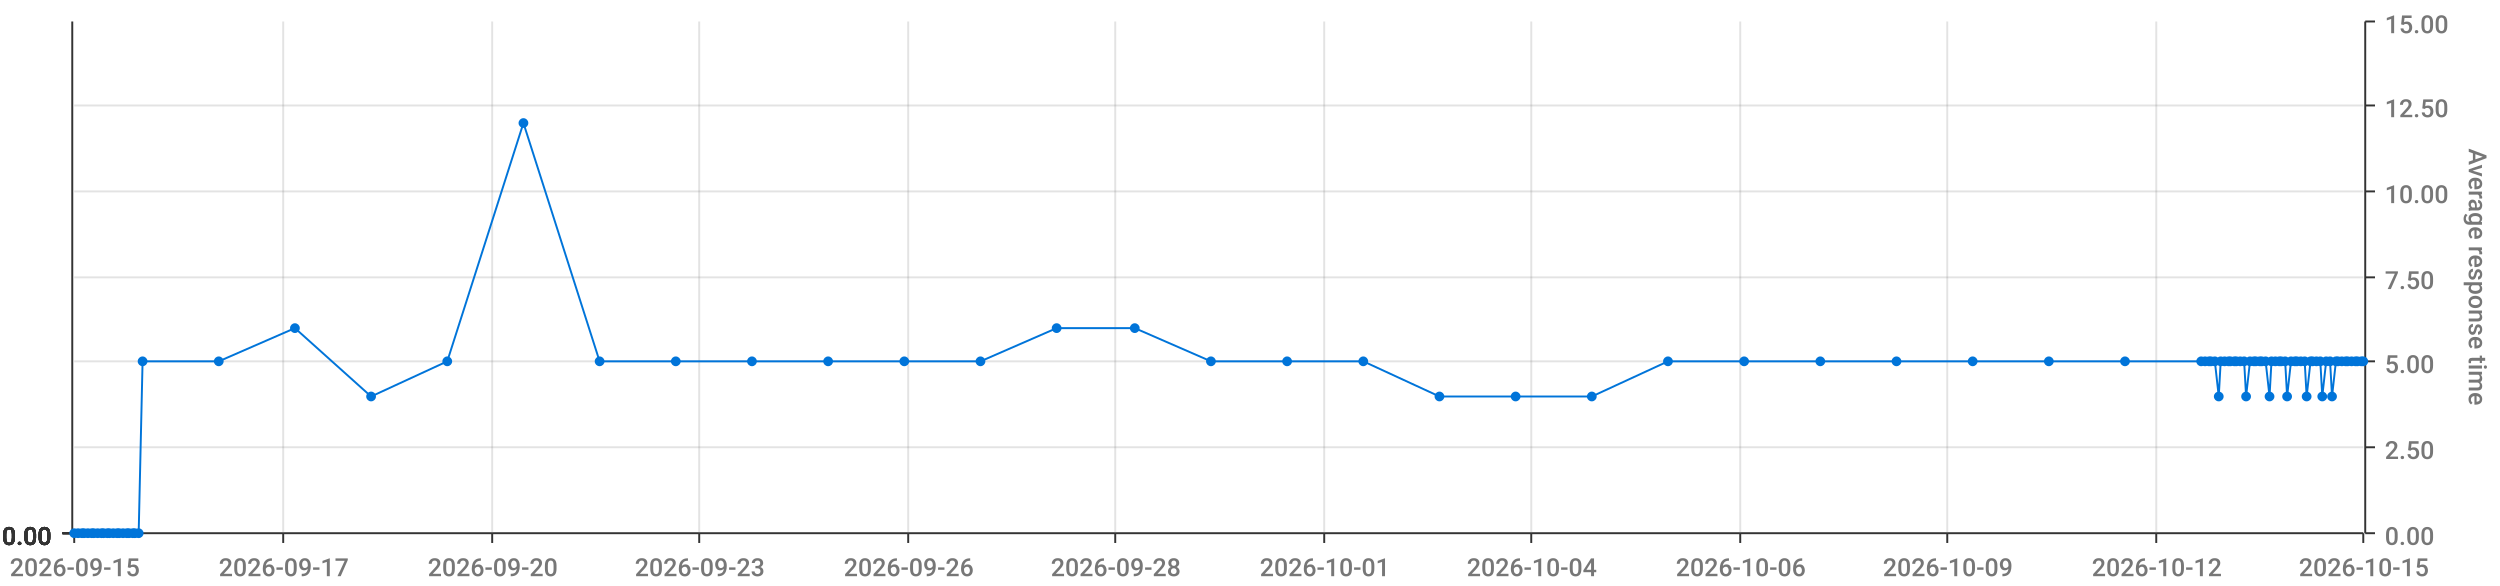
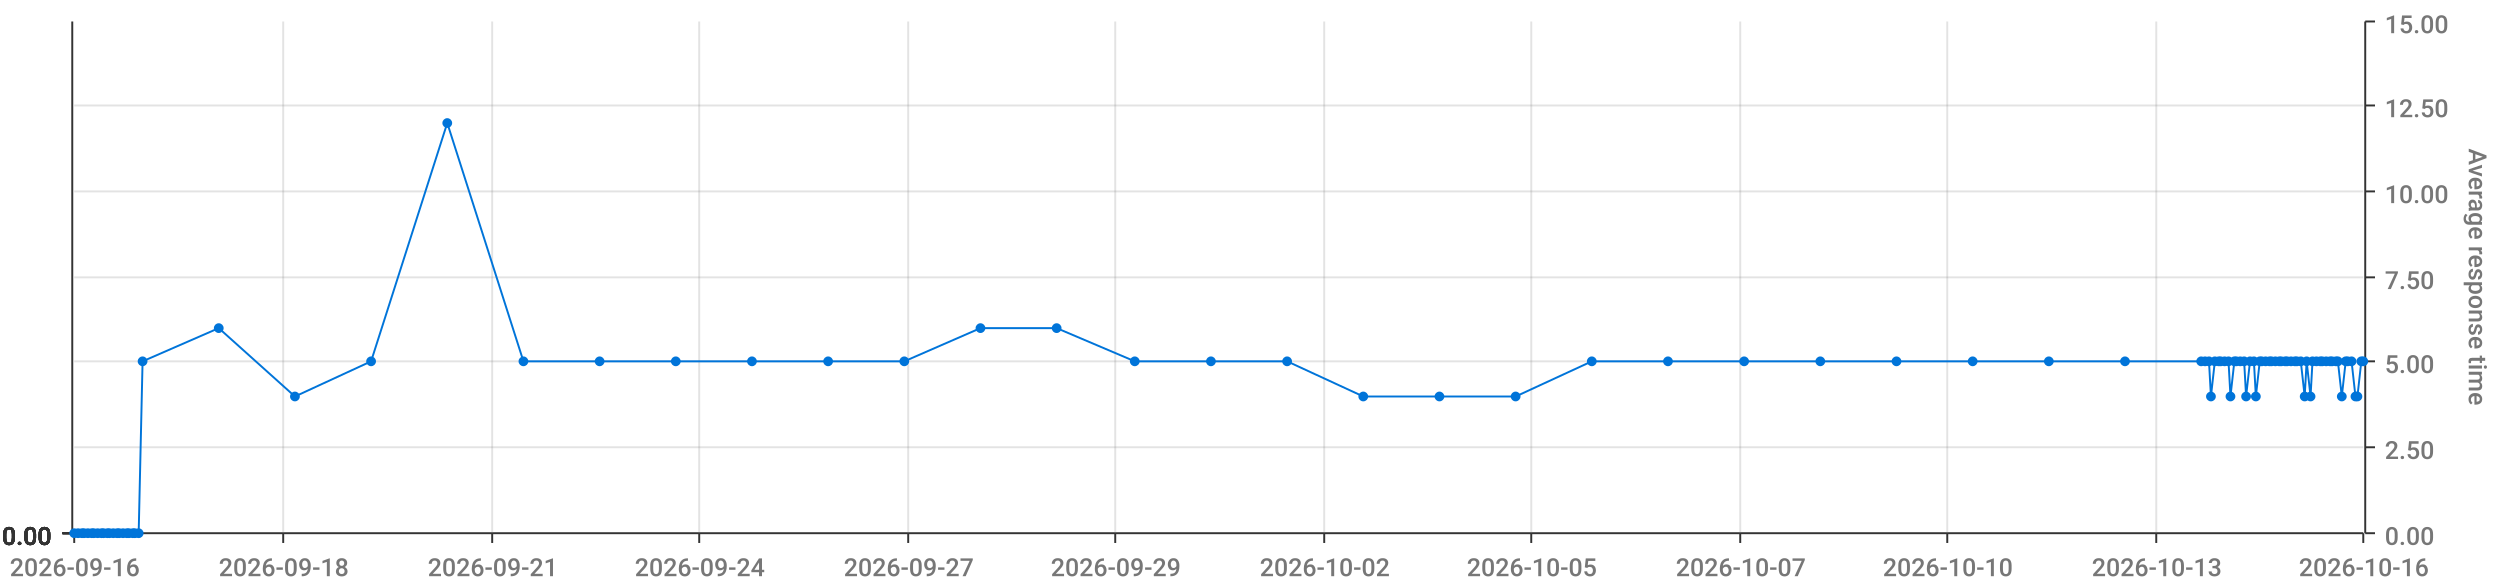
<svg xmlns="http://www.w3.org/2000/svg" viewBox="0 0 1280 300">
  <path d="M 0 0 L 1280 0 L 1280 300 L 0 300 L 0 0" style="stroke-width:0;stroke:rgba(255,255,255,1.0);fill:rgba(255,255,255,0.0)" />
  <path d="M 38 11 L 1210 11 L 1210 273 L 38 273 L 38 11" style="stroke-width:0;stroke:rgba(255,255,255,1.0);fill:rgba(255,255,255,0.0)" />
  <path d="M 38 273 L 1210 273" style="stroke-width:1;stroke:rgba(51,51,51,1.0);fill:rgba(255,255,255,0.0)" />
  <path d="M 38 273 L 38 278" style="stroke-width:1;stroke:rgba(51,51,51,1.0);fill:rgba(255,255,255,0.0)" />
-   <text x="5" y="295" style="stroke-width:0;stroke:none;fill:rgba(119,119,119,1.0);font-size:12.8px;font-family:'Roboto Medium',sans-serif">2026-09-15</text>
+   <text x="5" y="295" style="stroke-width:0;stroke:none;fill:rgba(119,119,119,1.0);font-size:12.8px;font-family:'Roboto Medium',sans-serif">2026-09-16</text>
  <path d="M 145 273 L 145 278" style="stroke-width:1;stroke:rgba(51,51,51,1.0);fill:rgba(255,255,255,0.0)" />
-   <text x="112" y="295" style="stroke-width:0;stroke:none;fill:rgba(119,119,119,1.0);font-size:12.8px;font-family:'Roboto Medium',sans-serif">2026-09-17</text>
+   <text x="112" y="295" style="stroke-width:0;stroke:none;fill:rgba(119,119,119,1.0);font-size:12.8px;font-family:'Roboto Medium',sans-serif">2026-09-18</text>
  <path d="M 252 273 L 252 278" style="stroke-width:1;stroke:rgba(51,51,51,1.0);fill:rgba(255,255,255,0.0)" />
-   <text x="219" y="295" style="stroke-width:0;stroke:none;fill:rgba(119,119,119,1.0);font-size:12.8px;font-family:'Roboto Medium',sans-serif">2026-09-20</text>
+   <text x="219" y="295" style="stroke-width:0;stroke:none;fill:rgba(119,119,119,1.0);font-size:12.8px;font-family:'Roboto Medium',sans-serif">2026-09-21</text>
  <path d="M 358 273 L 358 278" style="stroke-width:1;stroke:rgba(51,51,51,1.0);fill:rgba(255,255,255,0.0)" />
-   <text x="325" y="295" style="stroke-width:0;stroke:none;fill:rgba(119,119,119,1.0);font-size:12.8px;font-family:'Roboto Medium',sans-serif">2026-09-23</text>
+   <text x="325" y="295" style="stroke-width:0;stroke:none;fill:rgba(119,119,119,1.0);font-size:12.8px;font-family:'Roboto Medium',sans-serif">2026-09-24</text>
  <path d="M 465 273 L 465 278" style="stroke-width:1;stroke:rgba(51,51,51,1.0);fill:rgba(255,255,255,0.0)" />
-   <text x="432" y="295" style="stroke-width:0;stroke:none;fill:rgba(119,119,119,1.0);font-size:12.8px;font-family:'Roboto Medium',sans-serif">2026-09-26</text>
+   <text x="432" y="295" style="stroke-width:0;stroke:none;fill:rgba(119,119,119,1.0);font-size:12.8px;font-family:'Roboto Medium',sans-serif">2026-09-27</text>
  <path d="M 571 273 L 571 278" style="stroke-width:1;stroke:rgba(51,51,51,1.0);fill:rgba(255,255,255,0.0)" />
-   <text x="538" y="295" style="stroke-width:0;stroke:none;fill:rgba(119,119,119,1.0);font-size:12.8px;font-family:'Roboto Medium',sans-serif">2026-09-28</text>
+   <text x="538" y="295" style="stroke-width:0;stroke:none;fill:rgba(119,119,119,1.0);font-size:12.8px;font-family:'Roboto Medium',sans-serif">2026-09-29</text>
  <path d="M 678 273 L 678 278" style="stroke-width:1;stroke:rgba(51,51,51,1.0);fill:rgba(255,255,255,0.0)" />
-   <text x="645" y="295" style="stroke-width:0;stroke:none;fill:rgba(119,119,119,1.0);font-size:12.8px;font-family:'Roboto Medium',sans-serif">2026-10-01</text>
+   <text x="645" y="295" style="stroke-width:0;stroke:none;fill:rgba(119,119,119,1.0);font-size:12.8px;font-family:'Roboto Medium',sans-serif">2026-10-02</text>
  <path d="M 784 273 L 784 278" style="stroke-width:1;stroke:rgba(51,51,51,1.0);fill:rgba(255,255,255,0.0)" />
-   <text x="751" y="295" style="stroke-width:0;stroke:none;fill:rgba(119,119,119,1.0);font-size:12.8px;font-family:'Roboto Medium',sans-serif">2026-10-04</text>
+   <text x="751" y="295" style="stroke-width:0;stroke:none;fill:rgba(119,119,119,1.0);font-size:12.8px;font-family:'Roboto Medium',sans-serif">2026-10-05</text>
  <path d="M 891 273 L 891 278" style="stroke-width:1;stroke:rgba(51,51,51,1.0);fill:rgba(255,255,255,0.0)" />
-   <text x="858" y="295" style="stroke-width:0;stroke:none;fill:rgba(119,119,119,1.0);font-size:12.8px;font-family:'Roboto Medium',sans-serif">2026-10-06</text>
+   <text x="858" y="295" style="stroke-width:0;stroke:none;fill:rgba(119,119,119,1.0);font-size:12.8px;font-family:'Roboto Medium',sans-serif">2026-10-07</text>
  <path d="M 997 273 L 997 278" style="stroke-width:1;stroke:rgba(51,51,51,1.0);fill:rgba(255,255,255,0.0)" />
-   <text x="964" y="295" style="stroke-width:0;stroke:none;fill:rgba(119,119,119,1.0);font-size:12.8px;font-family:'Roboto Medium',sans-serif">2026-10-09</text>
+   <text x="964" y="295" style="stroke-width:0;stroke:none;fill:rgba(119,119,119,1.0);font-size:12.8px;font-family:'Roboto Medium',sans-serif">2026-10-10</text>
  <path d="M 1104 273 L 1104 278" style="stroke-width:1;stroke:rgba(51,51,51,1.0);fill:rgba(255,255,255,0.0)" />
-   <text x="1071" y="295" style="stroke-width:0;stroke:none;fill:rgba(119,119,119,1.0);font-size:12.8px;font-family:'Roboto Medium',sans-serif">2026-10-12</text>
+   <text x="1071" y="295" style="stroke-width:0;stroke:none;fill:rgba(119,119,119,1.0);font-size:12.8px;font-family:'Roboto Medium',sans-serif">2026-10-13</text>
  <path d="M 1210 273 L 1210 278" style="stroke-width:1;stroke:rgba(51,51,51,1.0);fill:rgba(255,255,255,0.0)" />
-   <text x="1177" y="295" style="stroke-width:0;stroke:none;fill:rgba(119,119,119,1.0);font-size:12.8px;font-family:'Roboto Medium',sans-serif">2026-10-15</text>
+   <text x="1177" y="295" style="stroke-width:0;stroke:none;fill:rgba(119,119,119,1.0);font-size:12.8px;font-family:'Roboto Medium',sans-serif">2026-10-16</text>
  <path d="M 145 273 L 145 11" style="stroke-width:1;stroke:rgba(119,119,119,0.2);fill:none" />
  <path d="M 252 273 L 252 11" style="stroke-width:1;stroke:rgba(119,119,119,0.2);fill:none" />
  <path d="M 358 273 L 358 11" style="stroke-width:1;stroke:rgba(119,119,119,0.2);fill:none" />
  <path d="M 465 273 L 465 11" style="stroke-width:1;stroke:rgba(119,119,119,0.2);fill:none" />
  <path d="M 571 273 L 571 11" style="stroke-width:1;stroke:rgba(119,119,119,0.2);fill:none" />
  <path d="M 678 273 L 678 11" style="stroke-width:1;stroke:rgba(119,119,119,0.2);fill:none" />
  <path d="M 784 273 L 784 11" style="stroke-width:1;stroke:rgba(119,119,119,0.2);fill:none" />
  <path d="M 891 273 L 891 11" style="stroke-width:1;stroke:rgba(119,119,119,0.2);fill:none" />
  <path d="M 997 273 L 997 11" style="stroke-width:1;stroke:rgba(119,119,119,0.2);fill:none" />
  <path d="M 1104 273 L 1104 11" style="stroke-width:1;stroke:rgba(119,119,119,0.2);fill:none" />
  <path d="M 1211 273 L 1211 11" style="stroke-width:1;stroke:rgba(51,51,51,1.0);fill:rgba(255,255,255,0.0)" />
  <path d="M 1211 273 L 1216 273" style="stroke-width:1;stroke:rgba(51,51,51,1.0);fill:rgba(255,255,255,0.0)" />
  <text x="1221" y="279" style="stroke-width:0;stroke:none;fill:rgba(119,119,119,1.0);font-size:12.8px;font-family:'Roboto Medium',sans-serif">0.00</text>
  <path d="M 1211 229 L 1216 229" style="stroke-width:1;stroke:rgba(51,51,51,1.0);fill:rgba(255,255,255,0.0)" />
  <text x="1221" y="235" style="stroke-width:0;stroke:none;fill:rgba(119,119,119,1.0);font-size:12.8px;font-family:'Roboto Medium',sans-serif">2.50</text>
  <path d="M 1211 185 L 1216 185" style="stroke-width:1;stroke:rgba(51,51,51,1.0);fill:rgba(255,255,255,0.0)" />
  <text x="1221" y="191" style="stroke-width:0;stroke:none;fill:rgba(119,119,119,1.0);font-size:12.8px;font-family:'Roboto Medium',sans-serif">5.00</text>
  <path d="M 1211 142 L 1216 142" style="stroke-width:1;stroke:rgba(51,51,51,1.0);fill:rgba(255,255,255,0.0)" />
  <text x="1221" y="148" style="stroke-width:0;stroke:none;fill:rgba(119,119,119,1.0);font-size:12.8px;font-family:'Roboto Medium',sans-serif">7.50</text>
  <path d="M 1211 98 L 1216 98" style="stroke-width:1;stroke:rgba(51,51,51,1.0);fill:rgba(255,255,255,0.0)" />
  <text x="1221" y="104" style="stroke-width:0;stroke:none;fill:rgba(119,119,119,1.0);font-size:12.8px;font-family:'Roboto Medium',sans-serif">10.00</text>
  <path d="M 1211 54 L 1216 54" style="stroke-width:1;stroke:rgba(51,51,51,1.0);fill:rgba(255,255,255,0.0)" />
  <text x="1221" y="60" style="stroke-width:0;stroke:none;fill:rgba(119,119,119,1.0);font-size:12.8px;font-family:'Roboto Medium',sans-serif">12.50</text>
  <path d="M 1211 11 L 1216 11" style="stroke-width:1;stroke:rgba(51,51,51,1.0);fill:rgba(255,255,255,0.0)" />
  <text x="1221" y="17" style="stroke-width:0;stroke:none;fill:rgba(119,119,119,1.0);font-size:12.8px;font-family:'Roboto Medium',sans-serif">15.00</text>
  <text x="1264" y="76" style="stroke-width:0;stroke:none;fill:rgba(119,119,119,1.0);font-size:12.8px;font-family:'Roboto Medium',sans-serif" transform="rotate(90.00,1264,76)">Average response time</text>
  <path d="M 38 273 L 1210 273" style="stroke-width:0;stroke:rgba(255,255,255,0.0);fill:none" />
  <path d="M 38 229 L 1210 229" style="stroke-width:1;stroke:rgba(119,119,119,0.2);fill:none" />
  <path d="M 38 185 L 1210 185" style="stroke-width:1;stroke:rgba(119,119,119,0.2);fill:none" />
  <path d="M 38 142 L 1210 142" style="stroke-width:1;stroke:rgba(119,119,119,0.2);fill:none" />
  <path d="M 38 98 L 1210 98" style="stroke-width:1;stroke:rgba(119,119,119,0.2);fill:none" />
  <path d="M 38 54 L 1210 54" style="stroke-width:1;stroke:rgba(119,119,119,0.2);fill:none" />
  <path d="M 37 273 L 37 11" style="stroke-width:1;stroke:rgba(51,51,51,1.0);fill:rgba(255,255,255,0.0)" />
  <path d="M 37 273 L 32 273" style="stroke-width:1;stroke:rgba(51,51,51,1.0);fill:rgba(255,255,255,0.0)" />
  <text x="1" y="279" style="stroke-width:0;stroke:none;fill:rgba(51,51,51,1.0);font-size:12.8px;font-family:'Roboto Medium',sans-serif">0.00</text>
  <path d="M 37 273 L 32 273" style="stroke-width:1;stroke:rgba(51,51,51,1.0);fill:rgba(255,255,255,0.0)" />
  <text x="1" y="279" style="stroke-width:0;stroke:none;fill:rgba(51,51,51,1.0);font-size:12.8px;font-family:'Roboto Medium',sans-serif">0.00</text>
  <path d="M 37 273 L 32 273" style="stroke-width:1;stroke:rgba(51,51,51,1.0);fill:rgba(255,255,255,0.0)" />
  <text x="1" y="279" style="stroke-width:0;stroke:none;fill:rgba(51,51,51,1.0);font-size:12.8px;font-family:'Roboto Medium',sans-serif">0.00</text>
  <path d="M 37 273 L 32 273" style="stroke-width:1;stroke:rgba(51,51,51,1.0);fill:rgba(255,255,255,0.0)" />
  <text x="1" y="279" style="stroke-width:0;stroke:none;fill:rgba(51,51,51,1.0);font-size:12.8px;font-family:'Roboto Medium',sans-serif">0.00</text>
  <path d="M 37 273 L 32 273" style="stroke-width:1;stroke:rgba(51,51,51,1.0);fill:rgba(255,255,255,0.0)" />
  <text x="1" y="279" style="stroke-width:0;stroke:none;fill:rgba(51,51,51,1.0);font-size:12.8px;font-family:'Roboto Medium',sans-serif">0.00</text>
  <path d="M 37 273 L 32 273" style="stroke-width:1;stroke:rgba(51,51,51,1.0);fill:rgba(255,255,255,0.0)" />
  <text x="1" y="279" style="stroke-width:0;stroke:none;fill:rgba(51,51,51,1.0);font-size:12.8px;font-family:'Roboto Medium',sans-serif">0.00</text>
  <path d="M 37 273 L 32 273" style="stroke-width:1;stroke:rgba(51,51,51,1.0);fill:rgba(255,255,255,0.0)" />
  <text x="1" y="279" style="stroke-width:0;stroke:none;fill:rgba(51,51,51,1.0);font-size:12.8px;font-family:'Roboto Medium',sans-serif">0.00</text>
  <path d="M 38 273 L 1210 273" style="stroke-width:0;stroke:rgba(255,255,255,0.0);fill:none" />
  <path d="M 38 273 L 1210 273" style="stroke-width:0;stroke:rgba(255,255,255,0.0);fill:none" />
  <path d="M 38 273 L 1210 273" style="stroke-width:0;stroke:rgba(255,255,255,0.0);fill:none" />
  <path d="M 38 273 L 1210 273" style="stroke-width:0;stroke:rgba(255,255,255,0.0);fill:none" />
  <path d="M 38 273 L 1210 273" style="stroke-width:0;stroke:rgba(255,255,255,0.0);fill:none" />
  <path d="M 38 273 L 1210 273" style="stroke-width:0;stroke:rgba(255,255,255,0.0);fill:none" />
-   <path d="M 38 273 L 40 273 L 42 273 L 43 273 L 45 273 L 47 273 L 48 273 L 50 273 L 52 273 L 53 273 L 55 273 L 56 273 L 58 273 L 60 273 L 61 273 L 63 273 L 65 273 L 66 273 L 68 273 L 69 273 L 71 273 L 73 185 L 112 185 L 151 168 L 190 203 L 229 185 L 268 63 L 307 185 L 346 185 L 385 185 L 424 185 L 463 185 L 502 185 L 541 168 L 581 168 L 620 185 L 659 185 L 698 185 L 737 203 L 776 203 L 815 203 L 854 185 L 893 185 L 932 185 L 971 185 L 1010 185 L 1049 185 L 1088 185 L 1127 185 L 1129 185 L 1131 185 L 1132 185 L 1134 185 L 1136 203 L 1137 185 L 1139 185 L 1141 185 L 1142 185 L 1144 185 L 1145 185 L 1147 185 L 1149 185 L 1150 203 L 1152 185 L 1154 185 L 1155 185 L 1157 185 L 1158 185 L 1160 185 L 1162 203 L 1163 185 L 1165 185 L 1167 185 L 1168 185 L 1170 185 L 1171 203 L 1173 185 L 1175 185 L 1176 185 L 1178 185 L 1180 185 L 1181 203 L 1183 185 L 1184 185 L 1186 185 L 1188 185 L 1189 203 L 1191 185 L 1193 185 L 1194 203 L 1196 185 L 1197 185 L 1199 185 L 1201 185 L 1202 185 L 1204 185 L 1206 185 L 1207 185 L 1209 185 L 1210 185" style="stroke-width:1;stroke:rgba(0,116,217,1.0);fill:rgba(255,255,255,0.0)" />
+   <path d="M 38 273 L 40 273 L 42 273 L 43 273 L 45 273 L 47 273 L 48 273 L 50 273 L 52 273 L 53 273 L 55 273 L 56 273 L 58 273 L 60 273 L 61 273 L 63 273 L 65 273 L 66 273 L 68 273 L 69 273 L 71 273 L 73 185 L 112 168 L 151 203 L 190 185 L 229 63 L 268 185 L 307 185 L 346 185 L 385 185 L 424 185 L 463 185 L 502 168 L 541 168 L 581 185 L 620 185 L 659 185 L 698 203 L 737 203 L 776 203 L 815 185 L 854 185 L 893 185 L 932 185 L 971 185 L 1010 185 L 1049 185 L 1088 185 L 1127 185 L 1129 185 L 1131 185 L 1132 203 L 1134 185 L 1136 185 L 1137 185 L 1139 185 L 1141 185 L 1142 203 L 1144 185 L 1145 185 L 1147 185 L 1149 185 L 1150 203 L 1152 185 L 1154 185 L 1155 203 L 1157 185 L 1158 185 L 1160 185 L 1162 185 L 1163 185 L 1165 185 L 1167 185 L 1168 185 L 1170 185 L 1171 185 L 1173 185 L 1175 185 L 1176 185 L 1178 185 L 1180 203 L 1181 185 L 1183 203 L 1184 185 L 1186 185 L 1188 185 L 1189 185 L 1191 185 L 1193 185 L 1194 185 L 1196 185 L 1197 185 L 1199 203 L 1201 185 L 1202 185 L 1204 185 L 1206 203 L 1207 203 L 1209 185 L 1210 185" style="stroke-width:1;stroke:rgba(0,116,217,1.0);fill:rgba(255,255,255,0.0)" />
  <circle cx="38" cy="273" r="2" style="stroke-width:1;stroke:rgba(0,116,217,1.0);fill:rgba(0,116,217,1.0)" />
  <path d="" style="stroke-width:1;stroke:rgba(0,116,217,1.0);fill:rgba(0,116,217,1.0)" />
  <circle cx="40" cy="273" r="2" style="stroke-width:1;stroke:rgba(0,116,217,1.0);fill:rgba(0,116,217,1.0)" />
  <path d="" style="stroke-width:1;stroke:rgba(0,116,217,1.0);fill:rgba(0,116,217,1.0)" />
  <circle cx="42" cy="273" r="2" style="stroke-width:1;stroke:rgba(0,116,217,1.0);fill:rgba(0,116,217,1.0)" />
  <path d="" style="stroke-width:1;stroke:rgba(0,116,217,1.0);fill:rgba(0,116,217,1.0)" />
  <circle cx="43" cy="273" r="2" style="stroke-width:1;stroke:rgba(0,116,217,1.0);fill:rgba(0,116,217,1.0)" />
  <path d="" style="stroke-width:1;stroke:rgba(0,116,217,1.0);fill:rgba(0,116,217,1.0)" />
  <circle cx="45" cy="273" r="2" style="stroke-width:1;stroke:rgba(0,116,217,1.0);fill:rgba(0,116,217,1.0)" />
  <path d="" style="stroke-width:1;stroke:rgba(0,116,217,1.0);fill:rgba(0,116,217,1.0)" />
  <circle cx="47" cy="273" r="2" style="stroke-width:1;stroke:rgba(0,116,217,1.0);fill:rgba(0,116,217,1.0)" />
  <path d="" style="stroke-width:1;stroke:rgba(0,116,217,1.0);fill:rgba(0,116,217,1.0)" />
  <circle cx="48" cy="273" r="2" style="stroke-width:1;stroke:rgba(0,116,217,1.0);fill:rgba(0,116,217,1.0)" />
  <path d="" style="stroke-width:1;stroke:rgba(0,116,217,1.0);fill:rgba(0,116,217,1.0)" />
  <circle cx="50" cy="273" r="2" style="stroke-width:1;stroke:rgba(0,116,217,1.0);fill:rgba(0,116,217,1.0)" />
  <path d="" style="stroke-width:1;stroke:rgba(0,116,217,1.0);fill:rgba(0,116,217,1.0)" />
  <circle cx="52" cy="273" r="2" style="stroke-width:1;stroke:rgba(0,116,217,1.0);fill:rgba(0,116,217,1.0)" />
  <path d="" style="stroke-width:1;stroke:rgba(0,116,217,1.0);fill:rgba(0,116,217,1.0)" />
  <circle cx="53" cy="273" r="2" style="stroke-width:1;stroke:rgba(0,116,217,1.0);fill:rgba(0,116,217,1.0)" />
  <path d="" style="stroke-width:1;stroke:rgba(0,116,217,1.0);fill:rgba(0,116,217,1.0)" />
  <circle cx="55" cy="273" r="2" style="stroke-width:1;stroke:rgba(0,116,217,1.0);fill:rgba(0,116,217,1.0)" />
  <path d="" style="stroke-width:1;stroke:rgba(0,116,217,1.0);fill:rgba(0,116,217,1.0)" />
  <circle cx="56" cy="273" r="2" style="stroke-width:1;stroke:rgba(0,116,217,1.0);fill:rgba(0,116,217,1.0)" />
  <path d="" style="stroke-width:1;stroke:rgba(0,116,217,1.0);fill:rgba(0,116,217,1.0)" />
  <circle cx="58" cy="273" r="2" style="stroke-width:1;stroke:rgba(0,116,217,1.0);fill:rgba(0,116,217,1.0)" />
  <path d="" style="stroke-width:1;stroke:rgba(0,116,217,1.0);fill:rgba(0,116,217,1.0)" />
  <circle cx="60" cy="273" r="2" style="stroke-width:1;stroke:rgba(0,116,217,1.0);fill:rgba(0,116,217,1.0)" />
  <path d="" style="stroke-width:1;stroke:rgba(0,116,217,1.0);fill:rgba(0,116,217,1.0)" />
  <circle cx="61" cy="273" r="2" style="stroke-width:1;stroke:rgba(0,116,217,1.0);fill:rgba(0,116,217,1.0)" />
  <path d="" style="stroke-width:1;stroke:rgba(0,116,217,1.0);fill:rgba(0,116,217,1.0)" />
  <circle cx="63" cy="273" r="2" style="stroke-width:1;stroke:rgba(0,116,217,1.0);fill:rgba(0,116,217,1.0)" />
  <path d="" style="stroke-width:1;stroke:rgba(0,116,217,1.0);fill:rgba(0,116,217,1.0)" />
  <circle cx="65" cy="273" r="2" style="stroke-width:1;stroke:rgba(0,116,217,1.0);fill:rgba(0,116,217,1.0)" />
  <path d="" style="stroke-width:1;stroke:rgba(0,116,217,1.0);fill:rgba(0,116,217,1.0)" />
  <circle cx="66" cy="273" r="2" style="stroke-width:1;stroke:rgba(0,116,217,1.0);fill:rgba(0,116,217,1.0)" />
  <path d="" style="stroke-width:1;stroke:rgba(0,116,217,1.0);fill:rgba(0,116,217,1.0)" />
  <circle cx="68" cy="273" r="2" style="stroke-width:1;stroke:rgba(0,116,217,1.0);fill:rgba(0,116,217,1.0)" />
  <path d="" style="stroke-width:1;stroke:rgba(0,116,217,1.0);fill:rgba(0,116,217,1.0)" />
  <circle cx="69" cy="273" r="2" style="stroke-width:1;stroke:rgba(0,116,217,1.0);fill:rgba(0,116,217,1.0)" />
  <path d="" style="stroke-width:1;stroke:rgba(0,116,217,1.0);fill:rgba(0,116,217,1.0)" />
  <circle cx="71" cy="273" r="2" style="stroke-width:1;stroke:rgba(0,116,217,1.0);fill:rgba(0,116,217,1.0)" />
  <path d="" style="stroke-width:1;stroke:rgba(0,116,217,1.0);fill:rgba(0,116,217,1.0)" />
  <circle cx="73" cy="185" r="2" style="stroke-width:1;stroke:rgba(0,116,217,1.0);fill:rgba(0,116,217,1.0)" />
  <path d="" style="stroke-width:1;stroke:rgba(0,116,217,1.0);fill:rgba(0,116,217,1.0)" />
-   <circle cx="112" cy="185" r="2" style="stroke-width:1;stroke:rgba(0,116,217,1.0);fill:rgba(0,116,217,1.0)" />
-   <path d="" style="stroke-width:1;stroke:rgba(0,116,217,1.0);fill:rgba(0,116,217,1.0)" />
-   <circle cx="151" cy="168" r="2" style="stroke-width:1;stroke:rgba(0,116,217,1.0);fill:rgba(0,116,217,1.0)" />
-   <path d="" style="stroke-width:1;stroke:rgba(0,116,217,1.0);fill:rgba(0,116,217,1.0)" />
-   <circle cx="190" cy="203" r="2" style="stroke-width:1;stroke:rgba(0,116,217,1.0);fill:rgba(0,116,217,1.0)" />
-   <path d="" style="stroke-width:1;stroke:rgba(0,116,217,1.0);fill:rgba(0,116,217,1.0)" />
-   <circle cx="229" cy="185" r="2" style="stroke-width:1;stroke:rgba(0,116,217,1.0);fill:rgba(0,116,217,1.0)" />
-   <path d="" style="stroke-width:1;stroke:rgba(0,116,217,1.0);fill:rgba(0,116,217,1.0)" />
-   <circle cx="268" cy="63" r="2" style="stroke-width:1;stroke:rgba(0,116,217,1.0);fill:rgba(0,116,217,1.0)" />
+   <circle cx="112" cy="168" r="2" style="stroke-width:1;stroke:rgba(0,116,217,1.0);fill:rgba(0,116,217,1.0)" />
+   <path d="" style="stroke-width:1;stroke:rgba(0,116,217,1.0);fill:rgba(0,116,217,1.0)" />
+   <circle cx="151" cy="203" r="2" style="stroke-width:1;stroke:rgba(0,116,217,1.0);fill:rgba(0,116,217,1.0)" />
+   <path d="" style="stroke-width:1;stroke:rgba(0,116,217,1.0);fill:rgba(0,116,217,1.0)" />
+   <circle cx="190" cy="185" r="2" style="stroke-width:1;stroke:rgba(0,116,217,1.0);fill:rgba(0,116,217,1.0)" />
+   <path d="" style="stroke-width:1;stroke:rgba(0,116,217,1.0);fill:rgba(0,116,217,1.0)" />
+   <circle cx="229" cy="63" r="2" style="stroke-width:1;stroke:rgba(0,116,217,1.0);fill:rgba(0,116,217,1.0)" />
+   <path d="" style="stroke-width:1;stroke:rgba(0,116,217,1.0);fill:rgba(0,116,217,1.0)" />
+   <circle cx="268" cy="185" r="2" style="stroke-width:1;stroke:rgba(0,116,217,1.0);fill:rgba(0,116,217,1.0)" />
  <path d="" style="stroke-width:1;stroke:rgba(0,116,217,1.0);fill:rgba(0,116,217,1.0)" />
  <circle cx="307" cy="185" r="2" style="stroke-width:1;stroke:rgba(0,116,217,1.0);fill:rgba(0,116,217,1.0)" />
  <path d="" style="stroke-width:1;stroke:rgba(0,116,217,1.0);fill:rgba(0,116,217,1.0)" />
  <circle cx="346" cy="185" r="2" style="stroke-width:1;stroke:rgba(0,116,217,1.0);fill:rgba(0,116,217,1.0)" />
  <path d="" style="stroke-width:1;stroke:rgba(0,116,217,1.0);fill:rgba(0,116,217,1.0)" />
  <circle cx="385" cy="185" r="2" style="stroke-width:1;stroke:rgba(0,116,217,1.0);fill:rgba(0,116,217,1.0)" />
  <path d="" style="stroke-width:1;stroke:rgba(0,116,217,1.0);fill:rgba(0,116,217,1.0)" />
  <circle cx="424" cy="185" r="2" style="stroke-width:1;stroke:rgba(0,116,217,1.0);fill:rgba(0,116,217,1.0)" />
  <path d="" style="stroke-width:1;stroke:rgba(0,116,217,1.0);fill:rgba(0,116,217,1.0)" />
  <circle cx="463" cy="185" r="2" style="stroke-width:1;stroke:rgba(0,116,217,1.0);fill:rgba(0,116,217,1.0)" />
  <path d="" style="stroke-width:1;stroke:rgba(0,116,217,1.0);fill:rgba(0,116,217,1.0)" />
-   <circle cx="502" cy="185" r="2" style="stroke-width:1;stroke:rgba(0,116,217,1.0);fill:rgba(0,116,217,1.0)" />
+   <circle cx="502" cy="168" r="2" style="stroke-width:1;stroke:rgba(0,116,217,1.0);fill:rgba(0,116,217,1.0)" />
  <path d="" style="stroke-width:1;stroke:rgba(0,116,217,1.0);fill:rgba(0,116,217,1.0)" />
  <circle cx="541" cy="168" r="2" style="stroke-width:1;stroke:rgba(0,116,217,1.0);fill:rgba(0,116,217,1.0)" />
  <path d="" style="stroke-width:1;stroke:rgba(0,116,217,1.0);fill:rgba(0,116,217,1.0)" />
-   <circle cx="581" cy="168" r="2" style="stroke-width:1;stroke:rgba(0,116,217,1.0);fill:rgba(0,116,217,1.0)" />
+   <circle cx="581" cy="185" r="2" style="stroke-width:1;stroke:rgba(0,116,217,1.0);fill:rgba(0,116,217,1.0)" />
  <path d="" style="stroke-width:1;stroke:rgba(0,116,217,1.0);fill:rgba(0,116,217,1.0)" />
  <circle cx="620" cy="185" r="2" style="stroke-width:1;stroke:rgba(0,116,217,1.0);fill:rgba(0,116,217,1.0)" />
  <path d="" style="stroke-width:1;stroke:rgba(0,116,217,1.0);fill:rgba(0,116,217,1.0)" />
  <circle cx="659" cy="185" r="2" style="stroke-width:1;stroke:rgba(0,116,217,1.0);fill:rgba(0,116,217,1.0)" />
  <path d="" style="stroke-width:1;stroke:rgba(0,116,217,1.0);fill:rgba(0,116,217,1.0)" />
-   <circle cx="698" cy="185" r="2" style="stroke-width:1;stroke:rgba(0,116,217,1.0);fill:rgba(0,116,217,1.0)" />
+   <circle cx="698" cy="203" r="2" style="stroke-width:1;stroke:rgba(0,116,217,1.0);fill:rgba(0,116,217,1.0)" />
  <path d="" style="stroke-width:1;stroke:rgba(0,116,217,1.0);fill:rgba(0,116,217,1.0)" />
  <circle cx="737" cy="203" r="2" style="stroke-width:1;stroke:rgba(0,116,217,1.0);fill:rgba(0,116,217,1.0)" />
  <path d="" style="stroke-width:1;stroke:rgba(0,116,217,1.0);fill:rgba(0,116,217,1.0)" />
  <circle cx="776" cy="203" r="2" style="stroke-width:1;stroke:rgba(0,116,217,1.0);fill:rgba(0,116,217,1.0)" />
  <path d="" style="stroke-width:1;stroke:rgba(0,116,217,1.0);fill:rgba(0,116,217,1.0)" />
-   <circle cx="815" cy="203" r="2" style="stroke-width:1;stroke:rgba(0,116,217,1.0);fill:rgba(0,116,217,1.0)" />
+   <circle cx="815" cy="185" r="2" style="stroke-width:1;stroke:rgba(0,116,217,1.0);fill:rgba(0,116,217,1.0)" />
  <path d="" style="stroke-width:1;stroke:rgba(0,116,217,1.0);fill:rgba(0,116,217,1.0)" />
  <circle cx="854" cy="185" r="2" style="stroke-width:1;stroke:rgba(0,116,217,1.0);fill:rgba(0,116,217,1.0)" />
  <path d="" style="stroke-width:1;stroke:rgba(0,116,217,1.0);fill:rgba(0,116,217,1.0)" />
  <circle cx="893" cy="185" r="2" style="stroke-width:1;stroke:rgba(0,116,217,1.0);fill:rgba(0,116,217,1.0)" />
  <path d="" style="stroke-width:1;stroke:rgba(0,116,217,1.0);fill:rgba(0,116,217,1.0)" />
  <circle cx="932" cy="185" r="2" style="stroke-width:1;stroke:rgba(0,116,217,1.0);fill:rgba(0,116,217,1.0)" />
  <path d="" style="stroke-width:1;stroke:rgba(0,116,217,1.0);fill:rgba(0,116,217,1.0)" />
  <circle cx="971" cy="185" r="2" style="stroke-width:1;stroke:rgba(0,116,217,1.0);fill:rgba(0,116,217,1.0)" />
  <path d="" style="stroke-width:1;stroke:rgba(0,116,217,1.0);fill:rgba(0,116,217,1.0)" />
  <circle cx="1010" cy="185" r="2" style="stroke-width:1;stroke:rgba(0,116,217,1.0);fill:rgba(0,116,217,1.0)" />
  <path d="" style="stroke-width:1;stroke:rgba(0,116,217,1.0);fill:rgba(0,116,217,1.0)" />
  <circle cx="1049" cy="185" r="2" style="stroke-width:1;stroke:rgba(0,116,217,1.0);fill:rgba(0,116,217,1.0)" />
  <path d="" style="stroke-width:1;stroke:rgba(0,116,217,1.0);fill:rgba(0,116,217,1.0)" />
  <circle cx="1088" cy="185" r="2" style="stroke-width:1;stroke:rgba(0,116,217,1.0);fill:rgba(0,116,217,1.0)" />
  <path d="" style="stroke-width:1;stroke:rgba(0,116,217,1.0);fill:rgba(0,116,217,1.0)" />
  <circle cx="1127" cy="185" r="2" style="stroke-width:1;stroke:rgba(0,116,217,1.0);fill:rgba(0,116,217,1.0)" />
  <path d="" style="stroke-width:1;stroke:rgba(0,116,217,1.0);fill:rgba(0,116,217,1.0)" />
  <circle cx="1129" cy="185" r="2" style="stroke-width:1;stroke:rgba(0,116,217,1.0);fill:rgba(0,116,217,1.0)" />
  <path d="" style="stroke-width:1;stroke:rgba(0,116,217,1.0);fill:rgba(0,116,217,1.0)" />
  <circle cx="1131" cy="185" r="2" style="stroke-width:1;stroke:rgba(0,116,217,1.0);fill:rgba(0,116,217,1.0)" />
  <path d="" style="stroke-width:1;stroke:rgba(0,116,217,1.0);fill:rgba(0,116,217,1.0)" />
-   <circle cx="1132" cy="185" r="2" style="stroke-width:1;stroke:rgba(0,116,217,1.0);fill:rgba(0,116,217,1.0)" />
+   <circle cx="1132" cy="203" r="2" style="stroke-width:1;stroke:rgba(0,116,217,1.0);fill:rgba(0,116,217,1.0)" />
  <path d="" style="stroke-width:1;stroke:rgba(0,116,217,1.0);fill:rgba(0,116,217,1.0)" />
  <circle cx="1134" cy="185" r="2" style="stroke-width:1;stroke:rgba(0,116,217,1.0);fill:rgba(0,116,217,1.0)" />
  <path d="" style="stroke-width:1;stroke:rgba(0,116,217,1.0);fill:rgba(0,116,217,1.0)" />
-   <circle cx="1136" cy="203" r="2" style="stroke-width:1;stroke:rgba(0,116,217,1.0);fill:rgba(0,116,217,1.0)" />
+   <circle cx="1136" cy="185" r="2" style="stroke-width:1;stroke:rgba(0,116,217,1.0);fill:rgba(0,116,217,1.0)" />
  <path d="" style="stroke-width:1;stroke:rgba(0,116,217,1.0);fill:rgba(0,116,217,1.0)" />
  <circle cx="1137" cy="185" r="2" style="stroke-width:1;stroke:rgba(0,116,217,1.0);fill:rgba(0,116,217,1.0)" />
  <path d="" style="stroke-width:1;stroke:rgba(0,116,217,1.0);fill:rgba(0,116,217,1.0)" />
  <circle cx="1139" cy="185" r="2" style="stroke-width:1;stroke:rgba(0,116,217,1.0);fill:rgba(0,116,217,1.0)" />
  <path d="" style="stroke-width:1;stroke:rgba(0,116,217,1.0);fill:rgba(0,116,217,1.0)" />
  <circle cx="1141" cy="185" r="2" style="stroke-width:1;stroke:rgba(0,116,217,1.0);fill:rgba(0,116,217,1.0)" />
  <path d="" style="stroke-width:1;stroke:rgba(0,116,217,1.0);fill:rgba(0,116,217,1.0)" />
-   <circle cx="1142" cy="185" r="2" style="stroke-width:1;stroke:rgba(0,116,217,1.0);fill:rgba(0,116,217,1.0)" />
+   <circle cx="1142" cy="203" r="2" style="stroke-width:1;stroke:rgba(0,116,217,1.0);fill:rgba(0,116,217,1.0)" />
  <path d="" style="stroke-width:1;stroke:rgba(0,116,217,1.0);fill:rgba(0,116,217,1.0)" />
  <circle cx="1144" cy="185" r="2" style="stroke-width:1;stroke:rgba(0,116,217,1.0);fill:rgba(0,116,217,1.0)" />
  <path d="" style="stroke-width:1;stroke:rgba(0,116,217,1.0);fill:rgba(0,116,217,1.0)" />
  <circle cx="1145" cy="185" r="2" style="stroke-width:1;stroke:rgba(0,116,217,1.0);fill:rgba(0,116,217,1.0)" />
  <path d="" style="stroke-width:1;stroke:rgba(0,116,217,1.0);fill:rgba(0,116,217,1.0)" />
  <circle cx="1147" cy="185" r="2" style="stroke-width:1;stroke:rgba(0,116,217,1.0);fill:rgba(0,116,217,1.0)" />
  <path d="" style="stroke-width:1;stroke:rgba(0,116,217,1.0);fill:rgba(0,116,217,1.0)" />
  <circle cx="1149" cy="185" r="2" style="stroke-width:1;stroke:rgba(0,116,217,1.0);fill:rgba(0,116,217,1.0)" />
  <path d="" style="stroke-width:1;stroke:rgba(0,116,217,1.0);fill:rgba(0,116,217,1.0)" />
  <circle cx="1150" cy="203" r="2" style="stroke-width:1;stroke:rgba(0,116,217,1.0);fill:rgba(0,116,217,1.0)" />
  <path d="" style="stroke-width:1;stroke:rgba(0,116,217,1.0);fill:rgba(0,116,217,1.0)" />
  <circle cx="1152" cy="185" r="2" style="stroke-width:1;stroke:rgba(0,116,217,1.0);fill:rgba(0,116,217,1.0)" />
  <path d="" style="stroke-width:1;stroke:rgba(0,116,217,1.0);fill:rgba(0,116,217,1.0)" />
  <circle cx="1154" cy="185" r="2" style="stroke-width:1;stroke:rgba(0,116,217,1.0);fill:rgba(0,116,217,1.0)" />
  <path d="" style="stroke-width:1;stroke:rgba(0,116,217,1.0);fill:rgba(0,116,217,1.0)" />
-   <circle cx="1155" cy="185" r="2" style="stroke-width:1;stroke:rgba(0,116,217,1.0);fill:rgba(0,116,217,1.0)" />
+   <circle cx="1155" cy="203" r="2" style="stroke-width:1;stroke:rgba(0,116,217,1.0);fill:rgba(0,116,217,1.0)" />
  <path d="" style="stroke-width:1;stroke:rgba(0,116,217,1.0);fill:rgba(0,116,217,1.0)" />
  <circle cx="1157" cy="185" r="2" style="stroke-width:1;stroke:rgba(0,116,217,1.0);fill:rgba(0,116,217,1.0)" />
  <path d="" style="stroke-width:1;stroke:rgba(0,116,217,1.0);fill:rgba(0,116,217,1.0)" />
  <circle cx="1158" cy="185" r="2" style="stroke-width:1;stroke:rgba(0,116,217,1.0);fill:rgba(0,116,217,1.0)" />
  <path d="" style="stroke-width:1;stroke:rgba(0,116,217,1.0);fill:rgba(0,116,217,1.0)" />
  <circle cx="1160" cy="185" r="2" style="stroke-width:1;stroke:rgba(0,116,217,1.0);fill:rgba(0,116,217,1.0)" />
  <path d="" style="stroke-width:1;stroke:rgba(0,116,217,1.0);fill:rgba(0,116,217,1.0)" />
-   <circle cx="1162" cy="203" r="2" style="stroke-width:1;stroke:rgba(0,116,217,1.0);fill:rgba(0,116,217,1.0)" />
+   <circle cx="1162" cy="185" r="2" style="stroke-width:1;stroke:rgba(0,116,217,1.0);fill:rgba(0,116,217,1.0)" />
  <path d="" style="stroke-width:1;stroke:rgba(0,116,217,1.0);fill:rgba(0,116,217,1.0)" />
  <circle cx="1163" cy="185" r="2" style="stroke-width:1;stroke:rgba(0,116,217,1.0);fill:rgba(0,116,217,1.0)" />
  <path d="" style="stroke-width:1;stroke:rgba(0,116,217,1.0);fill:rgba(0,116,217,1.0)" />
  <circle cx="1165" cy="185" r="2" style="stroke-width:1;stroke:rgba(0,116,217,1.0);fill:rgba(0,116,217,1.0)" />
  <path d="" style="stroke-width:1;stroke:rgba(0,116,217,1.0);fill:rgba(0,116,217,1.0)" />
  <circle cx="1167" cy="185" r="2" style="stroke-width:1;stroke:rgba(0,116,217,1.0);fill:rgba(0,116,217,1.0)" />
  <path d="" style="stroke-width:1;stroke:rgba(0,116,217,1.0);fill:rgba(0,116,217,1.0)" />
  <circle cx="1168" cy="185" r="2" style="stroke-width:1;stroke:rgba(0,116,217,1.0);fill:rgba(0,116,217,1.0)" />
  <path d="" style="stroke-width:1;stroke:rgba(0,116,217,1.0);fill:rgba(0,116,217,1.0)" />
  <circle cx="1170" cy="185" r="2" style="stroke-width:1;stroke:rgba(0,116,217,1.0);fill:rgba(0,116,217,1.0)" />
  <path d="" style="stroke-width:1;stroke:rgba(0,116,217,1.0);fill:rgba(0,116,217,1.0)" />
-   <circle cx="1171" cy="203" r="2" style="stroke-width:1;stroke:rgba(0,116,217,1.0);fill:rgba(0,116,217,1.0)" />
+   <circle cx="1171" cy="185" r="2" style="stroke-width:1;stroke:rgba(0,116,217,1.0);fill:rgba(0,116,217,1.0)" />
  <path d="" style="stroke-width:1;stroke:rgba(0,116,217,1.0);fill:rgba(0,116,217,1.0)" />
  <circle cx="1173" cy="185" r="2" style="stroke-width:1;stroke:rgba(0,116,217,1.0);fill:rgba(0,116,217,1.0)" />
  <path d="" style="stroke-width:1;stroke:rgba(0,116,217,1.0);fill:rgba(0,116,217,1.0)" />
  <circle cx="1175" cy="185" r="2" style="stroke-width:1;stroke:rgba(0,116,217,1.0);fill:rgba(0,116,217,1.0)" />
  <path d="" style="stroke-width:1;stroke:rgba(0,116,217,1.0);fill:rgba(0,116,217,1.0)" />
  <circle cx="1176" cy="185" r="2" style="stroke-width:1;stroke:rgba(0,116,217,1.0);fill:rgba(0,116,217,1.0)" />
  <path d="" style="stroke-width:1;stroke:rgba(0,116,217,1.0);fill:rgba(0,116,217,1.0)" />
  <circle cx="1178" cy="185" r="2" style="stroke-width:1;stroke:rgba(0,116,217,1.0);fill:rgba(0,116,217,1.0)" />
  <path d="" style="stroke-width:1;stroke:rgba(0,116,217,1.0);fill:rgba(0,116,217,1.0)" />
-   <circle cx="1180" cy="185" r="2" style="stroke-width:1;stroke:rgba(0,116,217,1.0);fill:rgba(0,116,217,1.0)" />
-   <path d="" style="stroke-width:1;stroke:rgba(0,116,217,1.0);fill:rgba(0,116,217,1.0)" />
-   <circle cx="1181" cy="203" r="2" style="stroke-width:1;stroke:rgba(0,116,217,1.0);fill:rgba(0,116,217,1.0)" />
-   <path d="" style="stroke-width:1;stroke:rgba(0,116,217,1.0);fill:rgba(0,116,217,1.0)" />
-   <circle cx="1183" cy="185" r="2" style="stroke-width:1;stroke:rgba(0,116,217,1.0);fill:rgba(0,116,217,1.0)" />
+   <circle cx="1180" cy="203" r="2" style="stroke-width:1;stroke:rgba(0,116,217,1.0);fill:rgba(0,116,217,1.0)" />
+   <path d="" style="stroke-width:1;stroke:rgba(0,116,217,1.0);fill:rgba(0,116,217,1.0)" />
+   <circle cx="1181" cy="185" r="2" style="stroke-width:1;stroke:rgba(0,116,217,1.0);fill:rgba(0,116,217,1.0)" />
+   <path d="" style="stroke-width:1;stroke:rgba(0,116,217,1.0);fill:rgba(0,116,217,1.0)" />
+   <circle cx="1183" cy="203" r="2" style="stroke-width:1;stroke:rgba(0,116,217,1.0);fill:rgba(0,116,217,1.0)" />
  <path d="" style="stroke-width:1;stroke:rgba(0,116,217,1.0);fill:rgba(0,116,217,1.0)" />
  <circle cx="1184" cy="185" r="2" style="stroke-width:1;stroke:rgba(0,116,217,1.0);fill:rgba(0,116,217,1.0)" />
  <path d="" style="stroke-width:1;stroke:rgba(0,116,217,1.0);fill:rgba(0,116,217,1.0)" />
  <circle cx="1186" cy="185" r="2" style="stroke-width:1;stroke:rgba(0,116,217,1.0);fill:rgba(0,116,217,1.0)" />
  <path d="" style="stroke-width:1;stroke:rgba(0,116,217,1.0);fill:rgba(0,116,217,1.0)" />
  <circle cx="1188" cy="185" r="2" style="stroke-width:1;stroke:rgba(0,116,217,1.0);fill:rgba(0,116,217,1.0)" />
  <path d="" style="stroke-width:1;stroke:rgba(0,116,217,1.0);fill:rgba(0,116,217,1.0)" />
-   <circle cx="1189" cy="203" r="2" style="stroke-width:1;stroke:rgba(0,116,217,1.0);fill:rgba(0,116,217,1.0)" />
+   <circle cx="1189" cy="185" r="2" style="stroke-width:1;stroke:rgba(0,116,217,1.0);fill:rgba(0,116,217,1.0)" />
  <path d="" style="stroke-width:1;stroke:rgba(0,116,217,1.0);fill:rgba(0,116,217,1.0)" />
  <circle cx="1191" cy="185" r="2" style="stroke-width:1;stroke:rgba(0,116,217,1.0);fill:rgba(0,116,217,1.0)" />
  <path d="" style="stroke-width:1;stroke:rgba(0,116,217,1.0);fill:rgba(0,116,217,1.0)" />
  <circle cx="1193" cy="185" r="2" style="stroke-width:1;stroke:rgba(0,116,217,1.0);fill:rgba(0,116,217,1.0)" />
  <path d="" style="stroke-width:1;stroke:rgba(0,116,217,1.0);fill:rgba(0,116,217,1.0)" />
-   <circle cx="1194" cy="203" r="2" style="stroke-width:1;stroke:rgba(0,116,217,1.0);fill:rgba(0,116,217,1.0)" />
+   <circle cx="1194" cy="185" r="2" style="stroke-width:1;stroke:rgba(0,116,217,1.0);fill:rgba(0,116,217,1.0)" />
  <path d="" style="stroke-width:1;stroke:rgba(0,116,217,1.0);fill:rgba(0,116,217,1.0)" />
  <circle cx="1196" cy="185" r="2" style="stroke-width:1;stroke:rgba(0,116,217,1.0);fill:rgba(0,116,217,1.0)" />
  <path d="" style="stroke-width:1;stroke:rgba(0,116,217,1.0);fill:rgba(0,116,217,1.0)" />
  <circle cx="1197" cy="185" r="2" style="stroke-width:1;stroke:rgba(0,116,217,1.0);fill:rgba(0,116,217,1.0)" />
  <path d="" style="stroke-width:1;stroke:rgba(0,116,217,1.0);fill:rgba(0,116,217,1.0)" />
-   <circle cx="1199" cy="185" r="2" style="stroke-width:1;stroke:rgba(0,116,217,1.0);fill:rgba(0,116,217,1.0)" />
+   <circle cx="1199" cy="203" r="2" style="stroke-width:1;stroke:rgba(0,116,217,1.0);fill:rgba(0,116,217,1.0)" />
  <path d="" style="stroke-width:1;stroke:rgba(0,116,217,1.0);fill:rgba(0,116,217,1.0)" />
  <circle cx="1201" cy="185" r="2" style="stroke-width:1;stroke:rgba(0,116,217,1.0);fill:rgba(0,116,217,1.0)" />
  <path d="" style="stroke-width:1;stroke:rgba(0,116,217,1.0);fill:rgba(0,116,217,1.0)" />
  <circle cx="1202" cy="185" r="2" style="stroke-width:1;stroke:rgba(0,116,217,1.0);fill:rgba(0,116,217,1.0)" />
  <path d="" style="stroke-width:1;stroke:rgba(0,116,217,1.0);fill:rgba(0,116,217,1.0)" />
  <circle cx="1204" cy="185" r="2" style="stroke-width:1;stroke:rgba(0,116,217,1.0);fill:rgba(0,116,217,1.0)" />
  <path d="" style="stroke-width:1;stroke:rgba(0,116,217,1.0);fill:rgba(0,116,217,1.0)" />
-   <circle cx="1206" cy="185" r="2" style="stroke-width:1;stroke:rgba(0,116,217,1.0);fill:rgba(0,116,217,1.0)" />
-   <path d="" style="stroke-width:1;stroke:rgba(0,116,217,1.0);fill:rgba(0,116,217,1.0)" />
-   <circle cx="1207" cy="185" r="2" style="stroke-width:1;stroke:rgba(0,116,217,1.0);fill:rgba(0,116,217,1.0)" />
+   <circle cx="1206" cy="203" r="2" style="stroke-width:1;stroke:rgba(0,116,217,1.0);fill:rgba(0,116,217,1.0)" />
+   <path d="" style="stroke-width:1;stroke:rgba(0,116,217,1.0);fill:rgba(0,116,217,1.0)" />
+   <circle cx="1207" cy="203" r="2" style="stroke-width:1;stroke:rgba(0,116,217,1.0);fill:rgba(0,116,217,1.0)" />
  <path d="" style="stroke-width:1;stroke:rgba(0,116,217,1.0);fill:rgba(0,116,217,1.0)" />
  <circle cx="1209" cy="185" r="2" style="stroke-width:1;stroke:rgba(0,116,217,1.0);fill:rgba(0,116,217,1.0)" />
  <path d="" style="stroke-width:1;stroke:rgba(0,116,217,1.0);fill:rgba(0,116,217,1.0)" />
  <circle cx="1210" cy="185" r="2" style="stroke-width:1;stroke:rgba(0,116,217,1.0);fill:rgba(0,116,217,1.0)" />
  <path d="" style="stroke-width:1;stroke:rgba(0,116,217,1.0);fill:rgba(0,116,217,1.0)" />
</svg>
